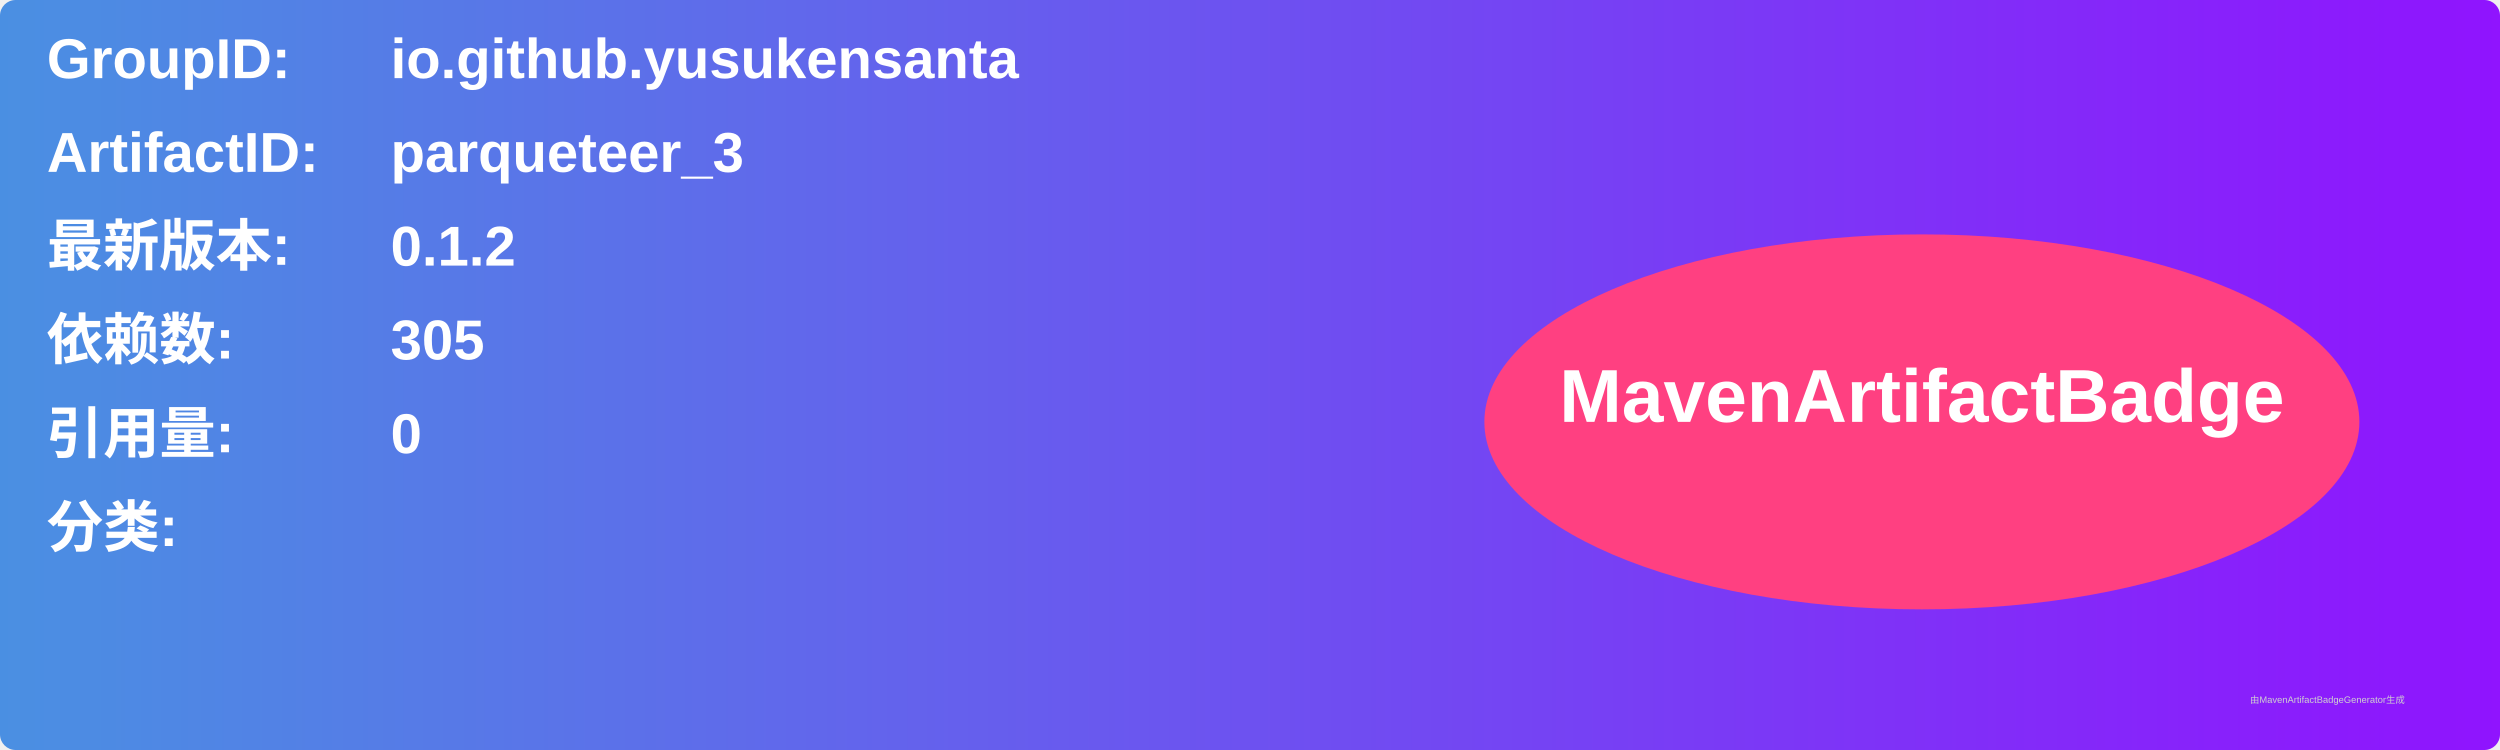
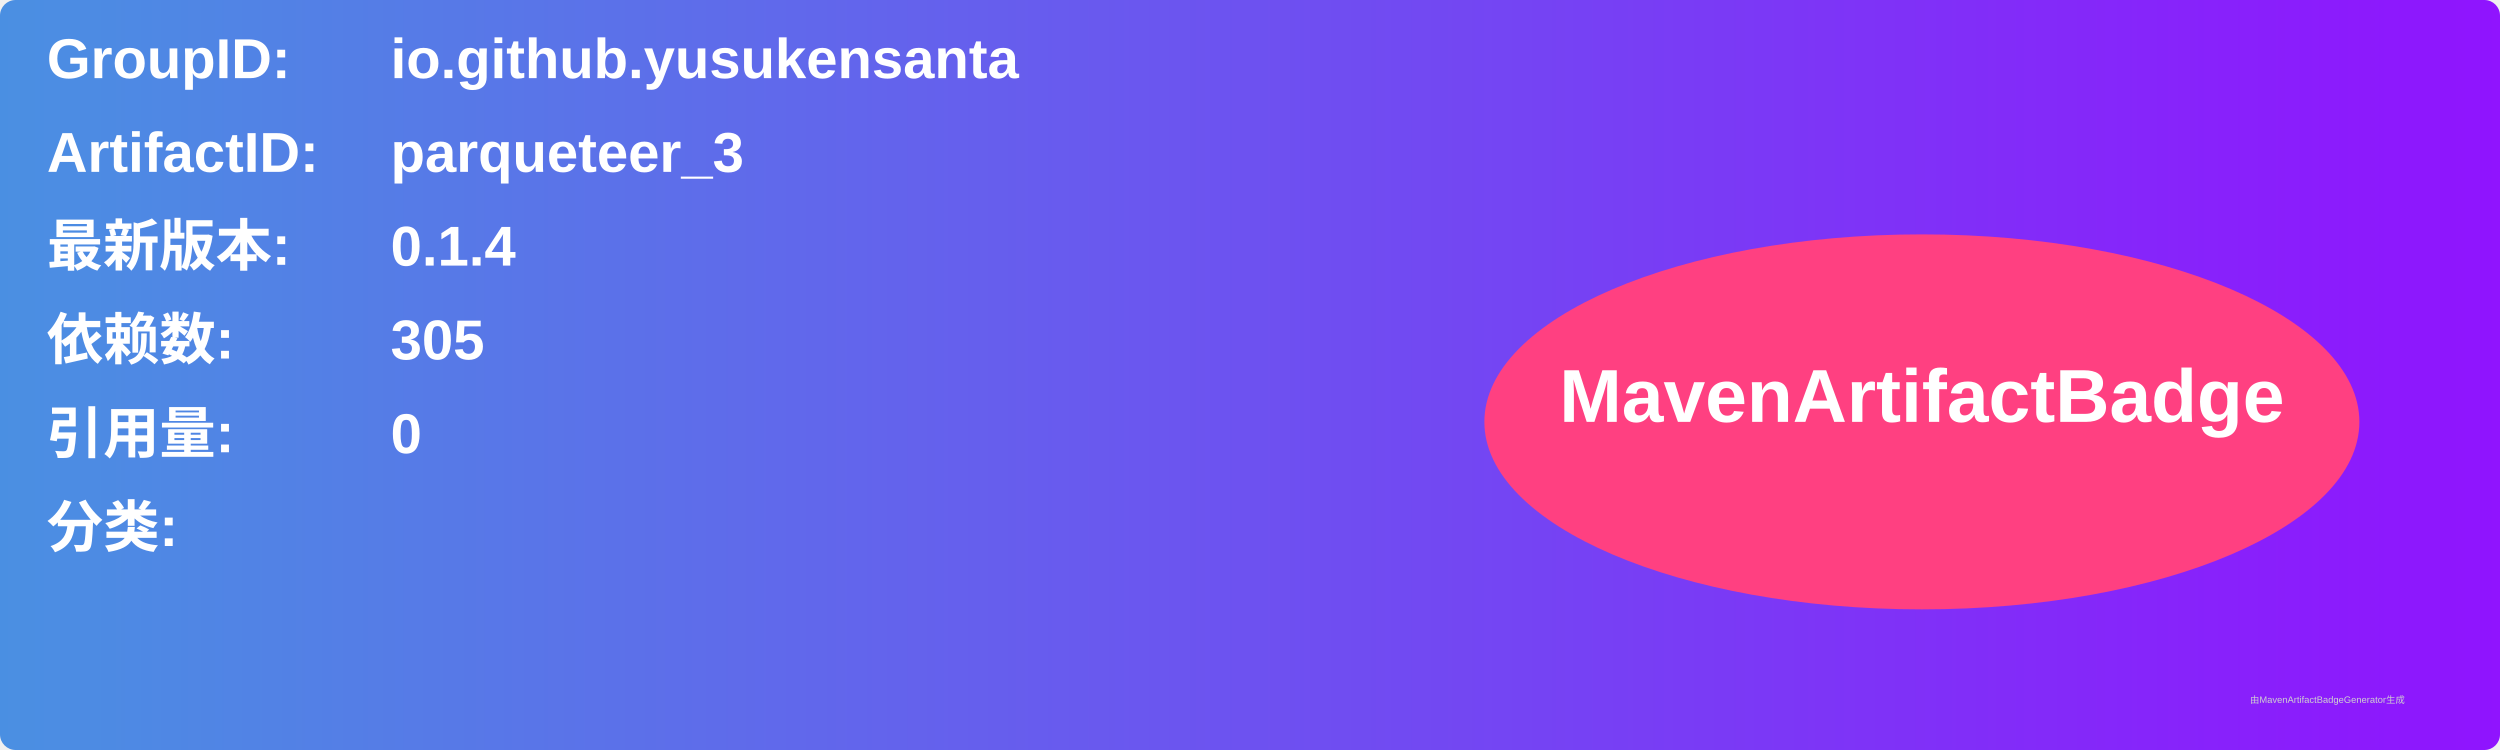
<svg xmlns="http://www.w3.org/2000/svg" width="800" height="240" viewBox="0 0 800 240">
  <linearGradient id="grad" x1="0%" y1="0%" x2="100%" y2="0%">
    <stop offset="0%" stop-color="#4a90e2" />
    <stop offset="100%" stop-color="#9013fe" />
  </linearGradient>
  <rect width="100%" height="100%" rx="5" ry="5" fill="url(#grad)" />
  <g transform="translate(15, 15)">
    <text x="0" y="10" font-family="Arial" font-size="18" fill="white" font-weight="bold" width="260">GroupID:</text>
    <text x="110" y="10" font-family="Arial" font-size="18" fill="white" font-weight="bold" width="460">io.github.yusukensanta</text>
    <text x="0" y="40" font-family="Arial" font-size="18" fill="white" font-weight="bold" width="260">ArtifactID:</text>
    <text x="110" y="40" font-family="Arial" font-size="18" fill="white" font-weight="bold" width="460">parqueteer_3</text>
    <text x="0" y="70" font-family="Arial" font-size="18" fill="white" font-weight="bold">最新版本:</text>
    <text x="110" y="70" font-family="Arial" font-size="18" fill="white" font-weight="bold">
-       <tspan font-weight="bold">0.1.2</tspan>
+       <tspan font-weight="bold">0.1.4</tspan>
    </text>
    <text x="0" y="100" font-family="Arial" font-size="18" fill="white" font-weight="bold">依赖数: </text>
    <text x="110" y="100" font-family="Arial" font-size="18" fill="white">
      <tspan font-weight="bold">305</tspan>
    </text>
    <text x="0" y="130" font-family="Arial" font-size="18" fill="white" font-weight="bold">引用量: </text>
    <text x="110" y="130" font-family="Arial" font-size="18" fill="white">
      <tspan font-weight="bold">0</tspan>
    </text>
    <text x="0" y="160" font-family="Arial" font-size="18" fill="white" font-weight="bold">分类:</text>
    <text x="10" y="190" font-family="Arial" font-size="10" fill="white">
      <tspan font-weight="bold" />
    </text>
    <ellipse cx="600" cy="120" rx="140" ry="60" fill="#ff4081" />
    <text x="600" y="120" text-anchor="middle" font-family="Arial" font-size="24" fill="white" font-weight="bold">MavenArtifactBadge</text>
  </g>
  <text x="720" y="225" font-family="Arial" font-size="3" fill="#d0d0d0">由MavenArtifactBadgeGenerator生成</text>
</svg>
